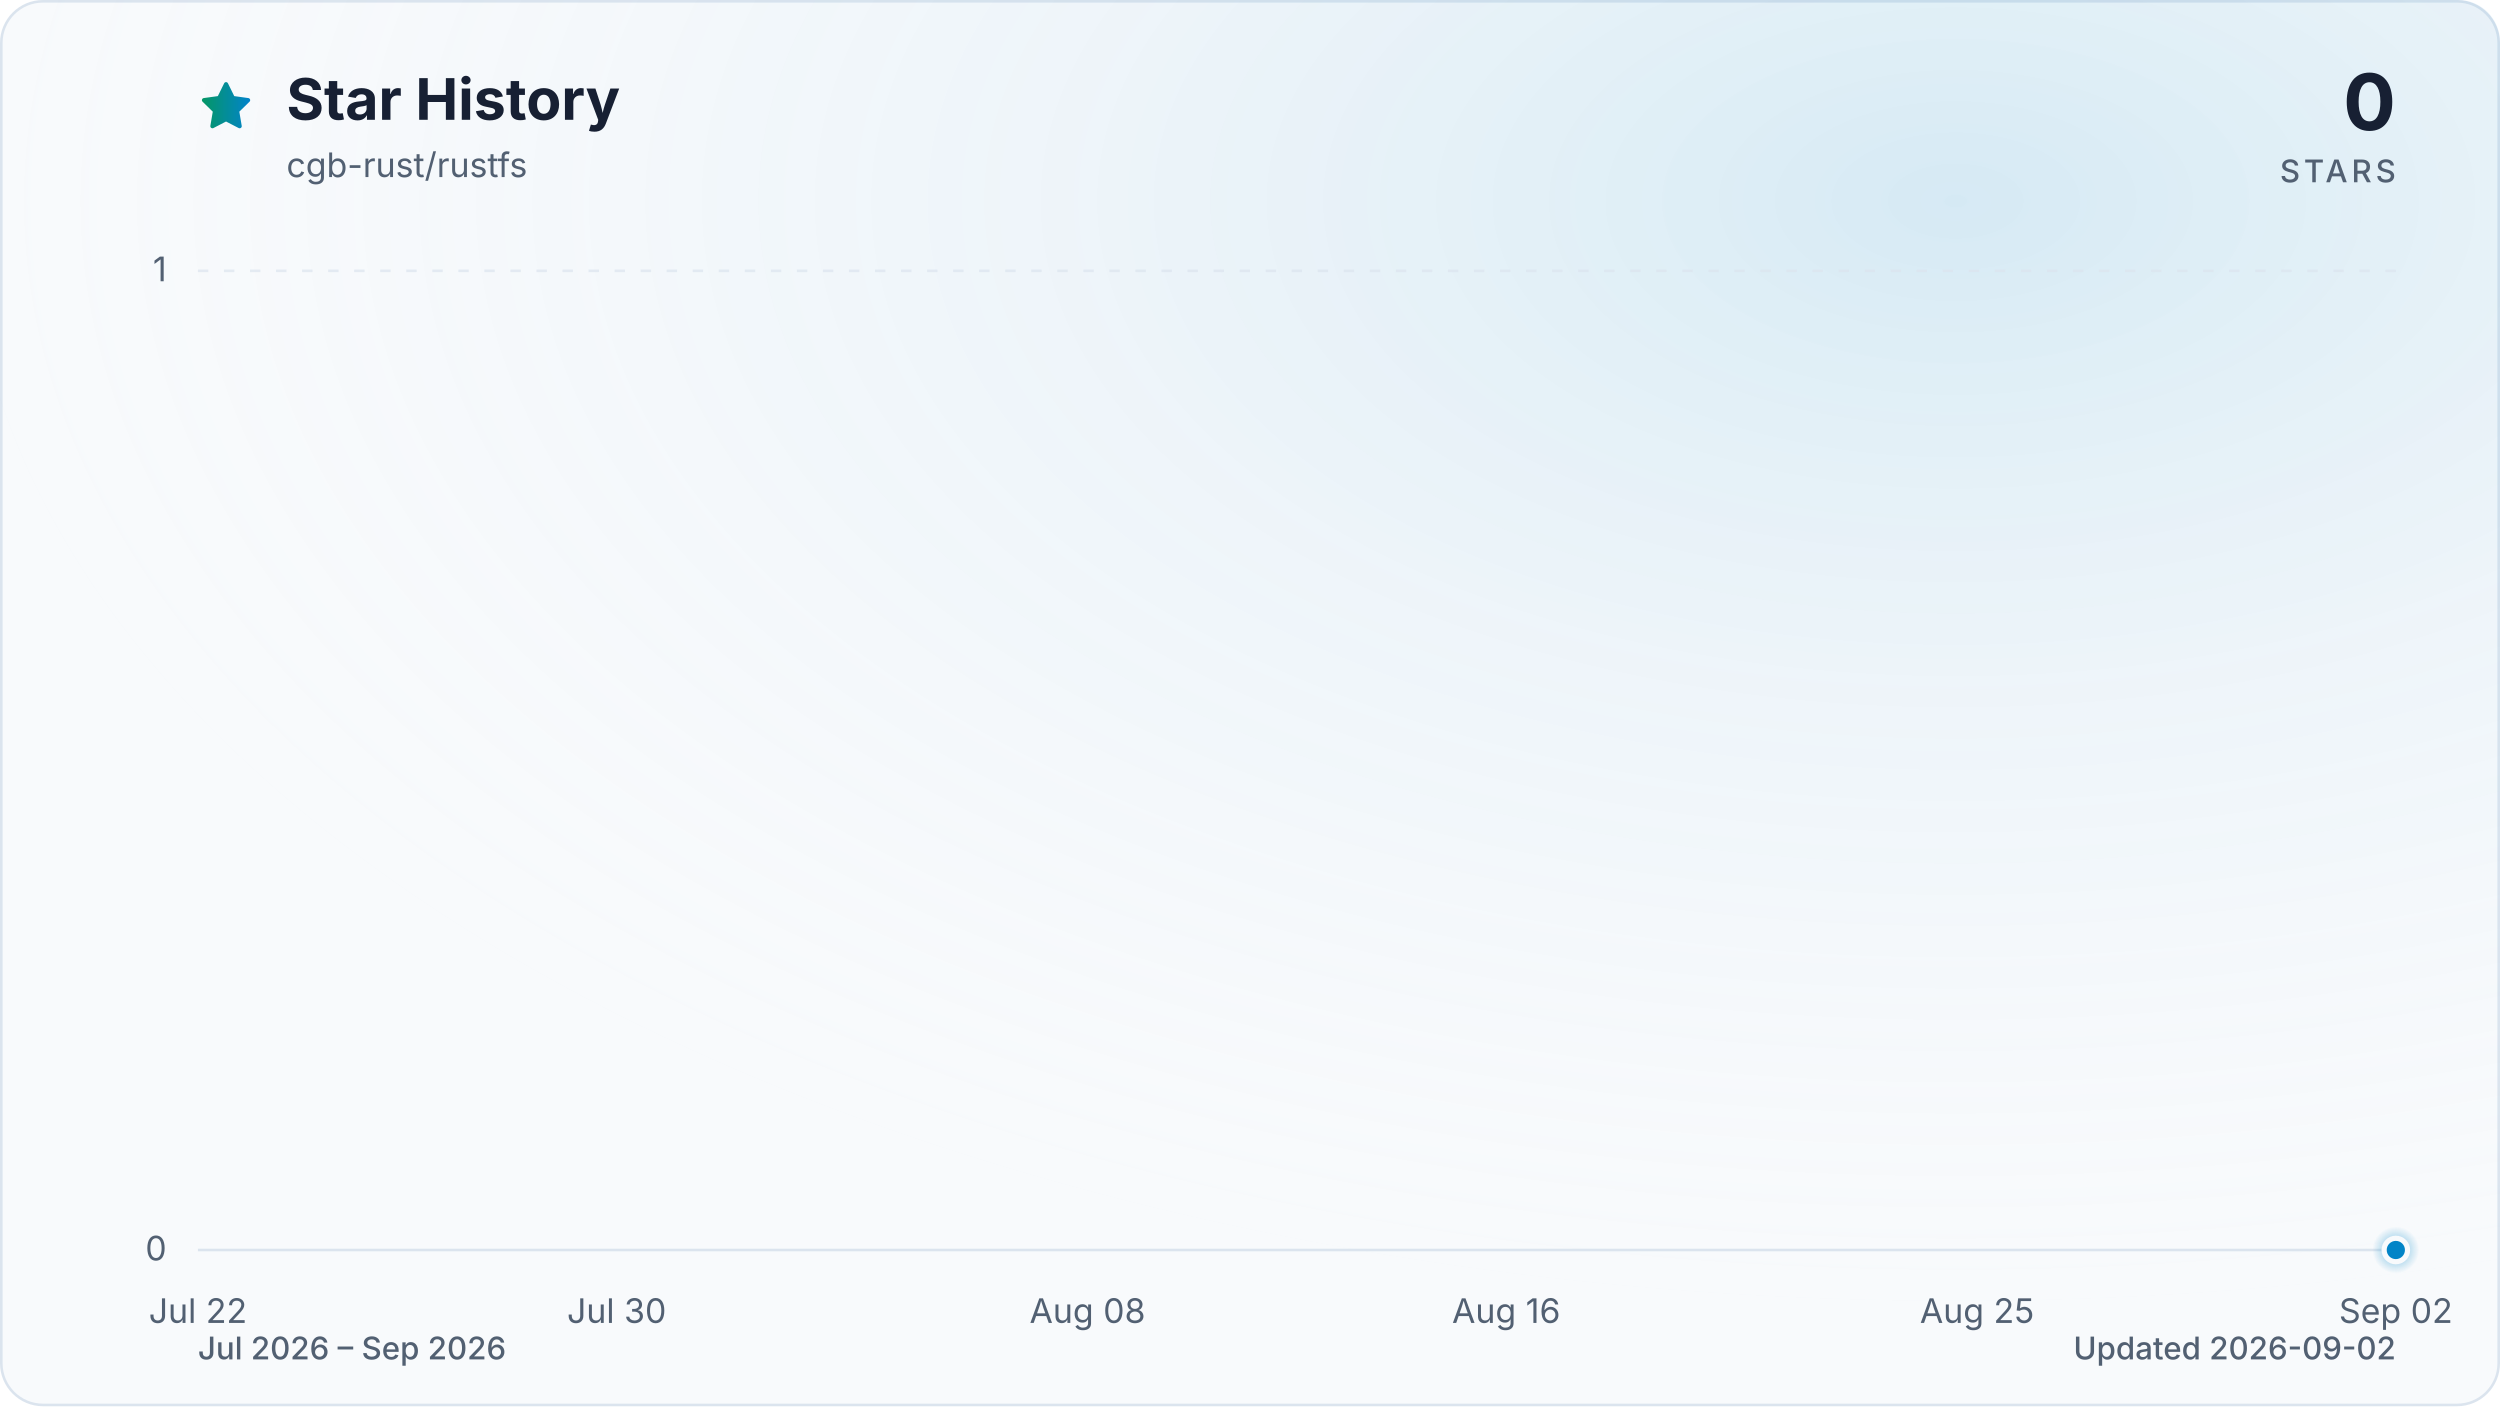
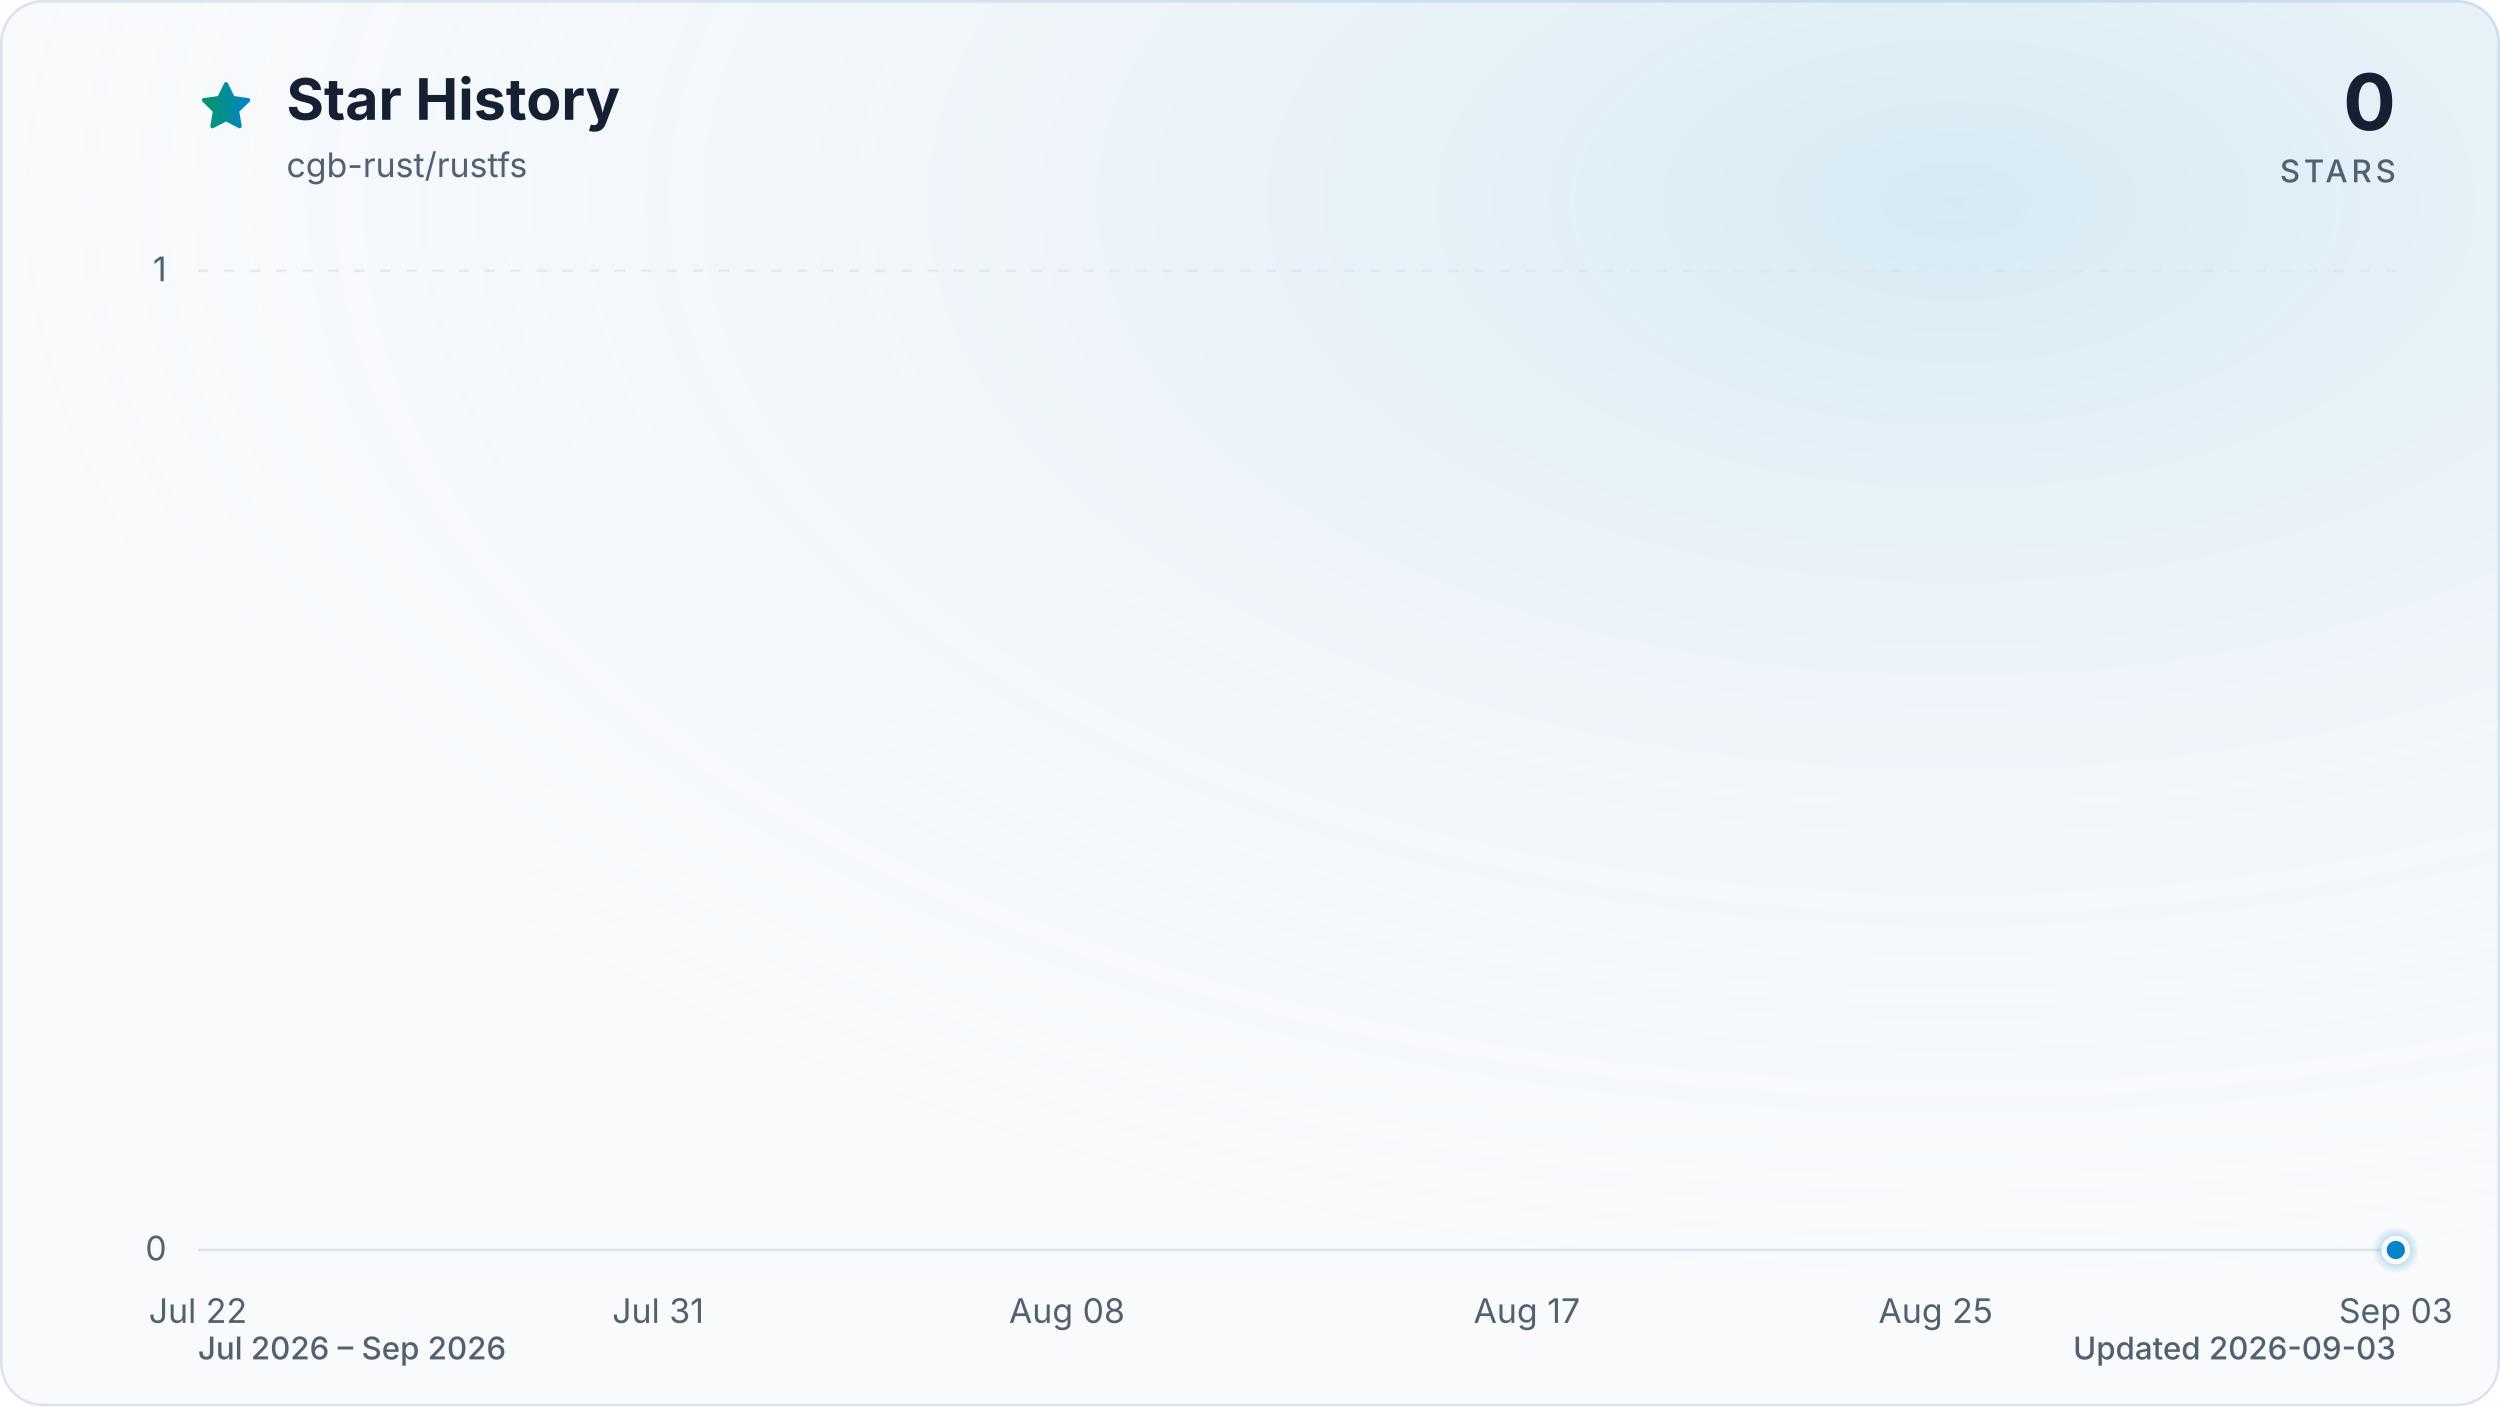
<svg xmlns="http://www.w3.org/2000/svg" viewBox="0 0 960 540" role="img" aria-labelledby="title description" data-style="gradient" data-variant="glow" data-animated="true">
  <defs>
    <linearGradient id="trend" x1="0" y1="0" x2="1" y2="0">
      <stop offset="0%" stop-color="#059669" />
      <stop offset="100%" stop-color="#0284c7" />
    </linearGradient>
    <linearGradient id="area" x1="0" y1="0" x2="0" y2="1">
      <stop offset="0%" stop-color="#059669" stop-opacity="0.30" />
      <stop offset="55%" stop-color="#0284c7" stop-opacity="0.10" />
      <stop offset="100%" stop-color="#0284c7" stop-opacity="0.01" />
    </linearGradient>
    <radialGradient id="marker-halo" cx="50%" cy="50%" r="50%">
      <stop offset="0%" stop-color="#0284c7" stop-opacity="0.55" />
      <stop offset="100%" stop-color="#0284c7" stop-opacity="0" />
    </radialGradient>
    <radialGradient id="surface-glow" cx="78%" cy="14%" r="80%">
      <stop offset="0%" stop-color="#0284c7" stop-opacity="0.14" />
      <stop offset="100%" stop-color="#f8fafc" stop-opacity="0" />
    </radialGradient>
    <filter id="trend-glow" x="-20%" y="-20%" width="140%" height="140%">
      <feGaussianBlur stdDeviation="7" />
    </filter>
  </defs>
  <style>
.trend-enter{transform-box:fill-box;transform-origin:center;animation:trend-enter 520ms cubic-bezier(0.16,1,0.3,1)}
.marker-enter{transform-box:fill-box;transform-origin:center;animation:marker-enter 320ms cubic-bezier(0.16,1,0.3,1) 200ms both}
.marker-pulse{transform-box:fill-box;transform-origin:center;animation:marker-pulse 2.6s ease-out infinite}
@keyframes trend-enter{from{opacity:.35;transform:translateY(10px)}to{opacity:1;transform:translateY(0)}}
@keyframes marker-enter{from{opacity:0;transform:scale(.4)}to{opacity:1;transform:scale(1)}}
@keyframes marker-pulse{0%{opacity:.5;transform:scale(.7)}70%,100%{opacity:0;transform:scale(2.1)}}
@media (prefers-reduced-motion:reduce){.trend-enter,.marker-enter,.marker-pulse{animation:none!important}}
@media (prefers-reduced-motion:reduce){.marker-pulse{opacity:0}}
</style>
  <rect x="0.5" y="0.5" width="959" height="539" fill="#f8fafc" stroke="#dbe4ee" stroke-width="1" rx="16" />
  <rect width="960" height="540" fill="url(#surface-glow)" rx="16" />
  <path d="M12 2.6l2.9 5.9 6.5.9-4.7 4.6 1.1 6.5-5.8-3-5.8 3 1.1-6.5-4.7-4.6 6.5-.9L12 2.6Z" transform="translate(76 30) scale(.9)" fill="url(#trend)" stroke="url(#trend)" stroke-width="1.8" stroke-linejoin="round" aria-hidden="true" />
  <text x="110" y="46" fill="#172033" font-family="ui-sans-serif, system-ui, -apple-system, BlinkMacSystemFont, 'Segoe UI', sans-serif" font-size="22" font-weight="700">Star History</text>
  <text x="110" y="68" fill="#526072" font-family="ui-sans-serif, system-ui, -apple-system, BlinkMacSystemFont, 'Segoe UI', sans-serif" font-size="13">cgb-rust/rustfs</text>
  <text x="920" y="50" fill="#172033" font-family="ui-sans-serif, system-ui, -apple-system, BlinkMacSystemFont, 'Segoe UI', sans-serif" font-size="30" font-weight="700" text-anchor="end">0</text>
  <text x="920" y="70" fill="#526072" font-family="ui-sans-serif, system-ui, -apple-system, BlinkMacSystemFont, 'Segoe UI', sans-serif" font-size="12" font-weight="500" letter-spacing="1.5" text-anchor="end">STARS</text>
  <line x1="76" y1="480.0" x2="920" y2="480.0" stroke="#dbe4ee" stroke-width="1" stroke-dasharray="0" opacity="1" />
  <text x="64" y="484.0" fill="#526072" font-family="ui-sans-serif, system-ui, -apple-system, BlinkMacSystemFont, 'Segoe UI', sans-serif" font-size="13" text-anchor="end">0</text>
  <line x1="76" y1="104.0" x2="920" y2="104.0" stroke="#dbe4ee" stroke-width="1" stroke-dasharray="4 6" opacity="0.7" />
  <text x="64" y="108.0" fill="#526072" font-family="ui-sans-serif, system-ui, -apple-system, BlinkMacSystemFont, 'Segoe UI', sans-serif" font-size="13" text-anchor="end">1</text>
  <text x="76.0" y="508" fill="#526072" font-family="ui-sans-serif, system-ui, -apple-system, BlinkMacSystemFont, 'Segoe UI', sans-serif" font-size="13" text-anchor="middle">Jul 22</text>
-   <text x="236.8" y="508" fill="#526072" font-family="ui-sans-serif, system-ui, -apple-system, BlinkMacSystemFont, 'Segoe UI', sans-serif" font-size="13" text-anchor="middle">Jul 30</text>
-   <text x="417.6" y="508" fill="#526072" font-family="ui-sans-serif, system-ui, -apple-system, BlinkMacSystemFont, 'Segoe UI', sans-serif" font-size="13" text-anchor="middle">Aug 08</text>
-   <text x="578.4" y="508" fill="#526072" font-family="ui-sans-serif, system-ui, -apple-system, BlinkMacSystemFont, 'Segoe UI', sans-serif" font-size="13" text-anchor="middle">Aug 16</text>
-   <text x="759.2" y="508" fill="#526072" font-family="ui-sans-serif, system-ui, -apple-system, BlinkMacSystemFont, 'Segoe UI', sans-serif" font-size="13" text-anchor="middle">Aug 25</text>
-   <text x="920.0" y="508" fill="#526072" font-family="ui-sans-serif, system-ui, -apple-system, BlinkMacSystemFont, 'Segoe UI', sans-serif" font-size="13" text-anchor="middle">Sep 02</text>
+   <text x="252.7" y="508" fill="#526072" font-family="ui-sans-serif, system-ui, -apple-system, BlinkMacSystemFont, 'Segoe UI', sans-serif" font-size="13" text-anchor="middle">Jul 31</text>
+   <text x="409.7" y="508" fill="#526072" font-family="ui-sans-serif, system-ui, -apple-system, BlinkMacSystemFont, 'Segoe UI', sans-serif" font-size="13" text-anchor="middle">Aug 08</text>
+   <text x="586.3" y="508" fill="#526072" font-family="ui-sans-serif, system-ui, -apple-system, BlinkMacSystemFont, 'Segoe UI', sans-serif" font-size="13" text-anchor="middle">Aug 17</text>
+   <text x="743.3" y="508" fill="#526072" font-family="ui-sans-serif, system-ui, -apple-system, BlinkMacSystemFont, 'Segoe UI', sans-serif" font-size="13" text-anchor="middle">Aug 25</text>
+   <text x="920.0" y="508" fill="#526072" font-family="ui-sans-serif, system-ui, -apple-system, BlinkMacSystemFont, 'Segoe UI', sans-serif" font-size="13" text-anchor="middle">Sep 03</text>
  <g class="trend-enter">
-     <path d="M 76.0 480.0 C 82.7 480.0, 89.4 480.0, 96.1 480.0 C 102.8 480.0, 109.5 480.0, 116.2 480.0 C 122.9 480.0, 129.6 480.0, 136.3 480.0 C 143.0 480.0, 149.7 480.0, 156.4 480.0 C 163.1 480.0, 169.8 480.0, 176.5 480.0 C 183.2 480.0, 189.9 480.0, 196.6 480.0 C 203.3 480.0, 210.0 480.0, 216.7 480.0 C 223.4 480.0, 230.1 480.0, 236.8 480.0 C 243.5 480.0, 250.2 480.0, 256.9 480.0 C 263.6 480.0, 270.3 480.0, 277.0 480.0 C 283.7 480.0, 290.3 480.0, 297.0 480.0 C 303.7 480.0, 310.4 480.0, 317.1 480.0 C 323.8 480.0, 330.5 480.0, 337.2 480.0 C 343.9 480.0, 350.6 480.0, 357.3 480.0 C 364.0 480.0, 370.7 480.0, 377.4 480.0 C 384.1 480.0, 390.8 480.0, 397.5 480.0 C 404.2 480.0, 410.9 480.0, 417.6 480.0 C 424.3 480.0, 431.0 480.0, 437.7 480.0 C 444.4 480.0, 451.1 480.0, 457.8 480.0 C 464.5 480.0, 471.2 480.0, 477.9 480.0 C 484.6 480.0, 491.3 480.0, 498.0 480.0 C 504.7 480.0, 511.4 480.0, 518.1 480.0 C 524.8 480.0, 531.5 480.0, 538.2 480.0 C 544.9 480.0, 551.6 480.0, 558.3 480.0 C 565.0 480.0, 571.7 480.0, 578.4 480.0 C 585.1 480.0, 591.8 480.0, 598.5 480.0 C 605.2 480.0, 611.9 480.0, 618.6 480.0 C 625.3 480.0, 632.0 480.0, 638.7 480.0 C 645.4 480.0, 652.1 480.0, 658.8 480.0 C 665.5 480.0, 672.2 480.0, 678.9 480.0 C 685.6 480.0, 692.3 480.0, 699.0 480.0 C 705.7 480.0, 712.3 480.0, 719.0 480.0 C 725.7 480.0, 732.4 480.0, 739.1 480.0 C 745.8 480.0, 752.5 480.0, 759.2 480.0 C 765.9 480.0, 772.6 480.0, 779.3 480.0 C 786.0 480.0, 792.7 480.0, 799.4 480.0 C 806.1 480.0, 812.8 480.0, 819.5 480.0 C 826.2 480.0, 832.9 480.0, 839.6 480.0 C 846.3 480.0, 853.0 480.0, 859.7 480.0 C 866.4 480.0, 873.1 480.0, 879.8 480.0 C 886.5 480.0, 893.2 480.0, 899.9 480.0 C 906.6 480.0, 913.3 480.0, 920.0 480.0 L 920.0 480.0 L 76.0 480.0 Z" fill="url(#area)" />
-     <path d="M 76.0 480.0 C 82.7 480.0, 89.4 480.0, 96.1 480.0 C 102.8 480.0, 109.5 480.0, 116.2 480.0 C 122.9 480.0, 129.6 480.0, 136.3 480.0 C 143.0 480.0, 149.7 480.0, 156.4 480.0 C 163.1 480.0, 169.8 480.0, 176.5 480.0 C 183.2 480.0, 189.9 480.0, 196.6 480.0 C 203.3 480.0, 210.0 480.0, 216.7 480.0 C 223.4 480.0, 230.1 480.0, 236.8 480.0 C 243.5 480.0, 250.2 480.0, 256.9 480.0 C 263.6 480.0, 270.3 480.0, 277.0 480.0 C 283.7 480.0, 290.3 480.0, 297.0 480.0 C 303.7 480.0, 310.4 480.0, 317.1 480.0 C 323.8 480.0, 330.5 480.0, 337.2 480.0 C 343.9 480.0, 350.6 480.0, 357.3 480.0 C 364.0 480.0, 370.7 480.0, 377.4 480.0 C 384.1 480.0, 390.8 480.0, 397.5 480.0 C 404.2 480.0, 410.9 480.0, 417.6 480.0 C 424.3 480.0, 431.0 480.0, 437.7 480.0 C 444.4 480.0, 451.1 480.0, 457.8 480.0 C 464.5 480.0, 471.2 480.0, 477.9 480.0 C 484.6 480.0, 491.3 480.0, 498.0 480.0 C 504.7 480.0, 511.4 480.0, 518.1 480.0 C 524.8 480.0, 531.5 480.0, 538.2 480.0 C 544.9 480.0, 551.6 480.0, 558.3 480.0 C 565.0 480.0, 571.7 480.0, 578.4 480.0 C 585.1 480.0, 591.8 480.0, 598.5 480.0 C 605.2 480.0, 611.9 480.0, 618.6 480.0 C 625.3 480.0, 632.0 480.0, 638.7 480.0 C 645.4 480.0, 652.1 480.0, 658.8 480.0 C 665.5 480.0, 672.2 480.0, 678.9 480.0 C 685.6 480.0, 692.3 480.0, 699.0 480.0 C 705.7 480.0, 712.3 480.0, 719.0 480.0 C 725.7 480.0, 732.4 480.0, 739.1 480.0 C 745.8 480.0, 752.5 480.0, 759.2 480.0 C 765.9 480.0, 772.6 480.0, 779.3 480.0 C 786.0 480.0, 792.7 480.0, 799.4 480.0 C 806.1 480.0, 812.8 480.0, 819.5 480.0 C 826.2 480.0, 832.9 480.0, 839.6 480.0 C 846.3 480.0, 853.0 480.0, 859.7 480.0 C 866.4 480.0, 873.1 480.0, 879.8 480.0 C 886.5 480.0, 893.2 480.0, 899.9 480.0 C 906.6 480.0, 913.3 480.0, 920.0 480.0" fill="none" stroke="url(#trend)" stroke-width="12" stroke-linecap="round" stroke-linejoin="round" opacity="0.16" filter="url(#trend-glow)" />
-     <path d="M 76.0 480.0 C 82.7 480.0, 89.4 480.0, 96.1 480.0 C 102.8 480.0, 109.5 480.0, 116.2 480.0 C 122.9 480.0, 129.6 480.0, 136.3 480.0 C 143.0 480.0, 149.7 480.0, 156.4 480.0 C 163.1 480.0, 169.8 480.0, 176.5 480.0 C 183.2 480.0, 189.9 480.0, 196.6 480.0 C 203.3 480.0, 210.0 480.0, 216.7 480.0 C 223.4 480.0, 230.1 480.0, 236.8 480.0 C 243.5 480.0, 250.2 480.0, 256.9 480.0 C 263.6 480.0, 270.3 480.0, 277.0 480.0 C 283.7 480.0, 290.3 480.0, 297.0 480.0 C 303.7 480.0, 310.4 480.0, 317.1 480.0 C 323.8 480.0, 330.5 480.0, 337.2 480.0 C 343.9 480.0, 350.6 480.0, 357.3 480.0 C 364.0 480.0, 370.7 480.0, 377.4 480.0 C 384.1 480.0, 390.8 480.0, 397.5 480.0 C 404.2 480.0, 410.9 480.0, 417.6 480.0 C 424.3 480.0, 431.0 480.0, 437.7 480.0 C 444.4 480.0, 451.1 480.0, 457.8 480.0 C 464.5 480.0, 471.2 480.0, 477.9 480.0 C 484.6 480.0, 491.3 480.0, 498.0 480.0 C 504.7 480.0, 511.4 480.0, 518.1 480.0 C 524.8 480.0, 531.5 480.0, 538.2 480.0 C 544.9 480.0, 551.6 480.0, 558.3 480.0 C 565.0 480.0, 571.7 480.0, 578.4 480.0 C 585.1 480.0, 591.8 480.0, 598.5 480.0 C 605.2 480.0, 611.9 480.0, 618.6 480.0 C 625.3 480.0, 632.0 480.0, 638.7 480.0 C 645.4 480.0, 652.1 480.0, 658.8 480.0 C 665.5 480.0, 672.2 480.0, 678.9 480.0 C 685.6 480.0, 692.3 480.0, 699.0 480.0 C 705.7 480.0, 712.3 480.0, 719.0 480.0 C 725.7 480.0, 732.4 480.0, 739.1 480.0 C 745.8 480.0, 752.5 480.0, 759.2 480.0 C 765.9 480.0, 772.6 480.0, 779.3 480.0 C 786.0 480.0, 792.7 480.0, 799.4 480.0 C 806.1 480.0, 812.8 480.0, 819.5 480.0 C 826.2 480.0, 832.9 480.0, 839.6 480.0 C 846.3 480.0, 853.0 480.0, 859.7 480.0 C 866.4 480.0, 873.1 480.0, 879.8 480.0 C 886.5 480.0, 893.2 480.0, 899.9 480.0 C 906.6 480.0, 913.3 480.0, 920.0 480.0" fill="none" stroke="url(#trend)" stroke-width="3" stroke-linecap="round" stroke-linejoin="round" />
+     <path d="M 76.0 480.0 C 82.5 480.0, 89.1 480.0, 95.6 480.0 C 102.2 480.0, 108.7 480.0, 115.3 480.0 C 121.8 480.0, 128.3 480.0, 134.9 480.0 C 141.4 480.0, 148.0 480.0, 154.5 480.0 C 161.1 480.0, 167.6 480.0, 174.1 480.0 C 180.7 480.0, 187.2 480.0, 193.8 480.0 C 200.3 480.0, 206.9 480.0, 213.4 480.0 C 219.9 480.0, 226.5 480.0, 233.0 480.0 C 239.6 480.0, 246.1 480.0, 252.7 480.0 C 259.2 480.0, 265.7 480.0, 272.3 480.0 C 278.8 480.0, 285.4 480.0, 291.9 480.0 C 298.4 480.0, 305.0 480.0, 311.5 480.0 C 318.1 480.0, 324.6 480.0, 331.2 480.0 C 337.7 480.0, 344.2 480.0, 350.8 480.0 C 357.3 480.0, 363.9 480.0, 370.4 480.0 C 377.0 480.0, 383.5 480.0, 390.0 480.0 C 396.6 480.0, 403.1 480.0, 409.7 480.0 C 416.2 480.0, 422.8 480.0, 429.3 480.0 C 435.8 480.0, 442.4 480.0, 448.9 480.0 C 455.5 480.0, 462.0 480.0, 468.6 480.0 C 475.1 480.0, 481.6 480.0, 488.2 480.0 C 494.7 480.0, 501.3 480.0, 507.8 480.0 C 514.4 480.0, 520.9 480.0, 527.4 480.0 C 534.0 480.0, 540.5 480.0, 547.1 480.0 C 553.6 480.0, 560.2 480.0, 566.7 480.0 C 573.2 480.0, 579.8 480.0, 586.3 480.0 C 592.9 480.0, 599.4 480.0, 606.0 480.0 C 612.5 480.0, 619.0 480.0, 625.6 480.0 C 632.1 480.0, 638.7 480.0, 645.2 480.0 C 651.8 480.0, 658.3 480.0, 664.8 480.0 C 671.4 480.0, 677.9 480.0, 684.5 480.0 C 691.0 480.0, 697.6 480.0, 704.1 480.0 C 710.6 480.0, 717.2 480.0, 723.7 480.0 C 730.3 480.0, 736.8 480.0, 743.3 480.0 C 749.9 480.0, 756.4 480.0, 763.0 480.0 C 769.5 480.0, 776.1 480.0, 782.6 480.0 C 789.1 480.0, 795.7 480.0, 802.2 480.0 C 808.8 480.0, 815.3 480.0, 821.9 480.0 C 828.4 480.0, 834.9 480.0, 841.5 480.0 C 848.0 480.0, 854.6 480.0, 861.1 480.0 C 867.7 480.0, 874.2 480.0, 880.7 480.0 C 887.3 480.0, 893.8 480.0, 900.4 480.0 C 906.9 480.0, 913.5 480.0, 920.0 480.0 L 920.0 480.0 L 76.0 480.0 Z" fill="url(#area)" />
+     <path d="M 76.0 480.0 C 82.5 480.0, 89.1 480.0, 95.6 480.0 C 102.2 480.0, 108.7 480.0, 115.3 480.0 C 121.8 480.0, 128.3 480.0, 134.9 480.0 C 141.4 480.0, 148.0 480.0, 154.5 480.0 C 161.1 480.0, 167.6 480.0, 174.1 480.0 C 180.7 480.0, 187.2 480.0, 193.8 480.0 C 200.3 480.0, 206.9 480.0, 213.4 480.0 C 219.9 480.0, 226.5 480.0, 233.0 480.0 C 239.6 480.0, 246.1 480.0, 252.7 480.0 C 259.2 480.0, 265.7 480.0, 272.3 480.0 C 278.8 480.0, 285.4 480.0, 291.9 480.0 C 298.4 480.0, 305.0 480.0, 311.5 480.0 C 318.1 480.0, 324.6 480.0, 331.2 480.0 C 337.7 480.0, 344.2 480.0, 350.8 480.0 C 357.3 480.0, 363.9 480.0, 370.4 480.0 C 377.0 480.0, 383.5 480.0, 390.0 480.0 C 396.6 480.0, 403.1 480.0, 409.7 480.0 C 416.2 480.0, 422.8 480.0, 429.3 480.0 C 435.8 480.0, 442.4 480.0, 448.9 480.0 C 455.5 480.0, 462.0 480.0, 468.6 480.0 C 475.1 480.0, 481.6 480.0, 488.2 480.0 C 494.7 480.0, 501.3 480.0, 507.8 480.0 C 514.4 480.0, 520.9 480.0, 527.4 480.0 C 534.0 480.0, 540.5 480.0, 547.1 480.0 C 553.6 480.0, 560.2 480.0, 566.7 480.0 C 573.2 480.0, 579.8 480.0, 586.3 480.0 C 592.9 480.0, 599.4 480.0, 606.0 480.0 C 612.5 480.0, 619.0 480.0, 625.6 480.0 C 632.1 480.0, 638.7 480.0, 645.2 480.0 C 651.8 480.0, 658.3 480.0, 664.8 480.0 C 671.4 480.0, 677.9 480.0, 684.5 480.0 C 691.0 480.0, 697.6 480.0, 704.1 480.0 C 710.6 480.0, 717.2 480.0, 723.7 480.0 C 730.3 480.0, 736.8 480.0, 743.3 480.0 C 749.9 480.0, 756.4 480.0, 763.0 480.0 C 769.5 480.0, 776.1 480.0, 782.6 480.0 C 789.1 480.0, 795.7 480.0, 802.2 480.0 C 808.8 480.0, 815.3 480.0, 821.9 480.0 C 828.4 480.0, 834.9 480.0, 841.5 480.0 C 848.0 480.0, 854.6 480.0, 861.1 480.0 C 867.7 480.0, 874.2 480.0, 880.7 480.0 C 887.3 480.0, 893.8 480.0, 900.4 480.0 C 906.9 480.0, 913.5 480.0, 920.0 480.0" fill="none" stroke="url(#trend)" stroke-width="12" stroke-linecap="round" stroke-linejoin="round" opacity="0.16" filter="url(#trend-glow)" />
+     <path d="M 76.0 480.0 C 82.5 480.0, 89.1 480.0, 95.6 480.0 C 102.2 480.0, 108.7 480.0, 115.3 480.0 C 121.8 480.0, 128.3 480.0, 134.9 480.0 C 141.4 480.0, 148.0 480.0, 154.5 480.0 C 161.1 480.0, 167.6 480.0, 174.1 480.0 C 180.7 480.0, 187.2 480.0, 193.8 480.0 C 200.3 480.0, 206.9 480.0, 213.4 480.0 C 219.9 480.0, 226.5 480.0, 233.0 480.0 C 239.6 480.0, 246.1 480.0, 252.7 480.0 C 259.2 480.0, 265.7 480.0, 272.3 480.0 C 278.8 480.0, 285.4 480.0, 291.9 480.0 C 298.4 480.0, 305.0 480.0, 311.5 480.0 C 318.1 480.0, 324.6 480.0, 331.2 480.0 C 337.7 480.0, 344.2 480.0, 350.8 480.0 C 357.3 480.0, 363.9 480.0, 370.4 480.0 C 377.0 480.0, 383.5 480.0, 390.0 480.0 C 396.6 480.0, 403.1 480.0, 409.7 480.0 C 416.2 480.0, 422.8 480.0, 429.3 480.0 C 435.8 480.0, 442.4 480.0, 448.9 480.0 C 455.5 480.0, 462.0 480.0, 468.6 480.0 C 475.1 480.0, 481.6 480.0, 488.2 480.0 C 494.7 480.0, 501.3 480.0, 507.8 480.0 C 514.4 480.0, 520.9 480.0, 527.4 480.0 C 534.0 480.0, 540.5 480.0, 547.1 480.0 C 553.6 480.0, 560.2 480.0, 566.7 480.0 C 573.2 480.0, 579.8 480.0, 586.3 480.0 C 592.9 480.0, 599.4 480.0, 606.0 480.0 C 612.5 480.0, 619.0 480.0, 625.6 480.0 C 632.1 480.0, 638.7 480.0, 645.2 480.0 C 651.8 480.0, 658.3 480.0, 664.8 480.0 C 671.4 480.0, 677.9 480.0, 684.5 480.0 C 691.0 480.0, 697.6 480.0, 704.1 480.0 C 710.6 480.0, 717.2 480.0, 723.7 480.0 C 730.3 480.0, 736.8 480.0, 743.3 480.0 C 749.9 480.0, 756.4 480.0, 763.0 480.0 C 769.5 480.0, 776.1 480.0, 782.6 480.0 C 789.1 480.0, 795.7 480.0, 802.2 480.0 C 808.8 480.0, 815.3 480.0, 821.9 480.0 C 828.4 480.0, 834.9 480.0, 841.5 480.0 C 848.0 480.0, 854.6 480.0, 861.1 480.0 C 867.7 480.0, 874.2 480.0, 880.7 480.0 C 887.3 480.0, 893.8 480.0, 900.4 480.0 C 906.9 480.0, 913.5 480.0, 920.0 480.0" fill="none" stroke="url(#trend)" stroke-width="3" stroke-linecap="round" stroke-linejoin="round" />
  </g>
  <g class="marker-enter">
    <circle class="marker-pulse" cx="920.0" cy="480.0" r="9" fill="url(#marker-halo)" />
    <circle cx="920.0" cy="480.0" r="4.5" fill="#0284c7" stroke="#f8fafc" stroke-width="2" />
  </g>
  <text x="76" y="522" fill="#526072" font-family="ui-sans-serif, system-ui, -apple-system, BlinkMacSystemFont, 'Segoe UI', sans-serif" font-size="12" font-weight="500">Jul 2026 – Sep 2026</text>
-   <text x="920" y="522" fill="#526072" font-family="ui-sans-serif, system-ui, -apple-system, BlinkMacSystemFont, 'Segoe UI', sans-serif" font-size="12" font-weight="500" text-anchor="end">Updated 2026-09-02</text>
+   <text x="920" y="522" fill="#526072" font-family="ui-sans-serif, system-ui, -apple-system, BlinkMacSystemFont, 'Segoe UI', sans-serif" font-size="12" font-weight="500" text-anchor="end">Updated 2026-09-03</text>
</svg>
